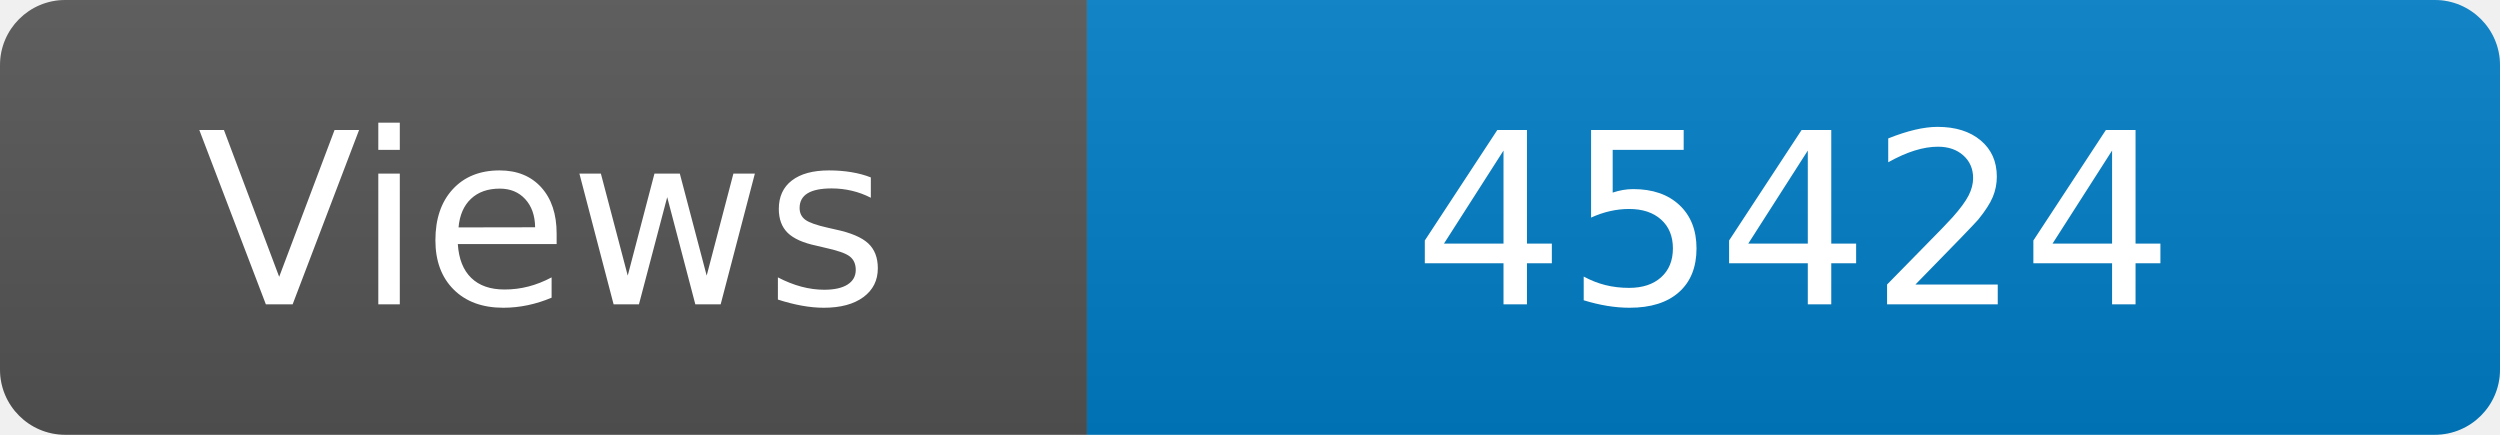
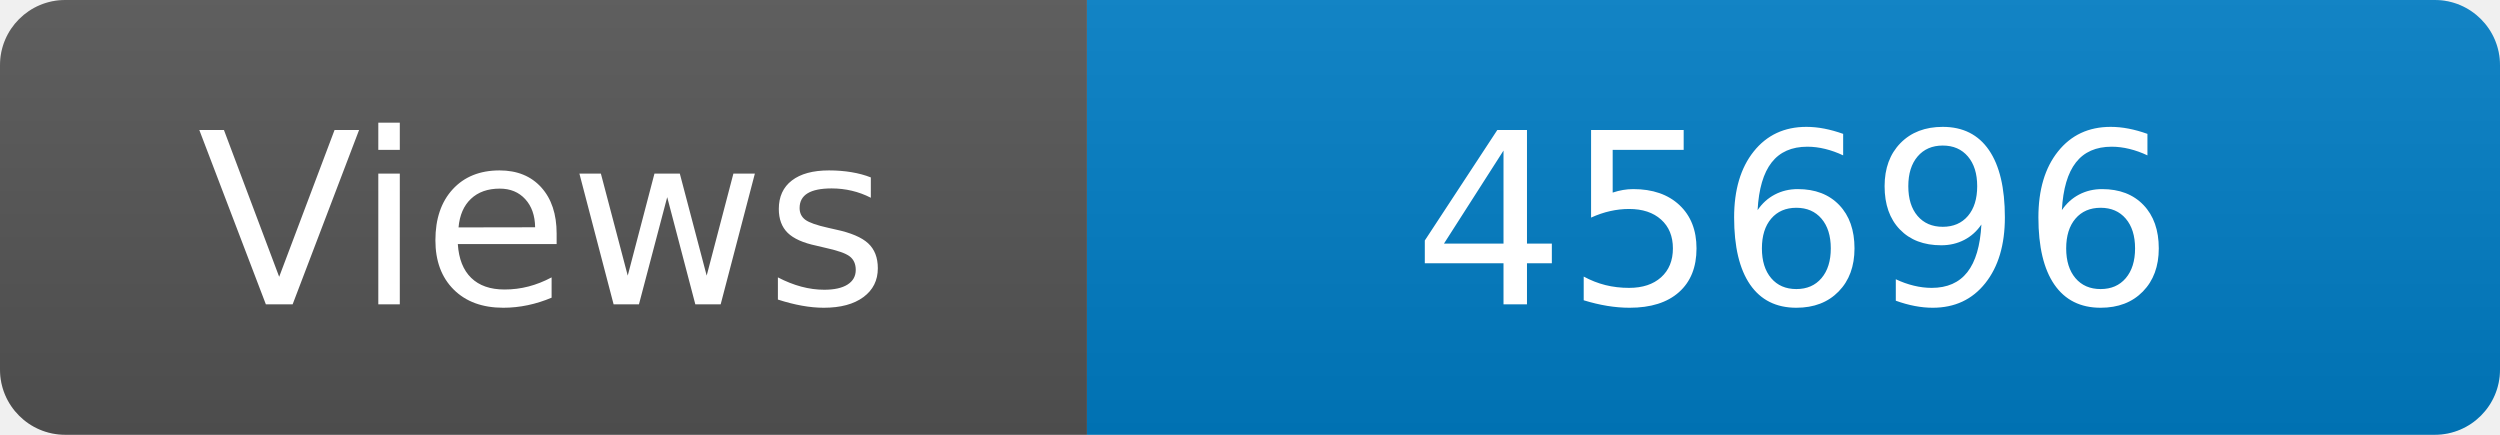
<svg xmlns="http://www.w3.org/2000/svg" width="115" height="20" role="img" aria-label="Maintained?: yes">
  <linearGradient id="s" x2="0" y2="100%">
    <stop offset="0" stop-color="#bbb" stop-opacity=".1" />
    <stop offset="1" stop-opacity=".1" />
  </linearGradient>
  <clipPath id="r">
    <rect width="115" height="20" rx="3" fill="#fff" />
  </clipPath>
  <g clip-path="url(#r)">
    <rect width="50" height="20" fill="#555" />
    <rect x="50" width="160" height="20" fill="#007ec6" />
    <rect width="115" height="20" fill="url(#s)" />
  </g>
  <g fill="#fff" text-anchor="middle" font-family="Verdana,Geneva,DejaVu Sans,sans-serif" font-size="110">
    <text x="250" y="140" transform="scale(.1)" fill="#fff">Views</text>
-     <text x="825" y="140" transform="scale(.1)" fill="#fff">45424</text>
+     <text x="825" y="140" transform="scale(.1)" fill="#fff">45696</text>
  </g>
</svg>
